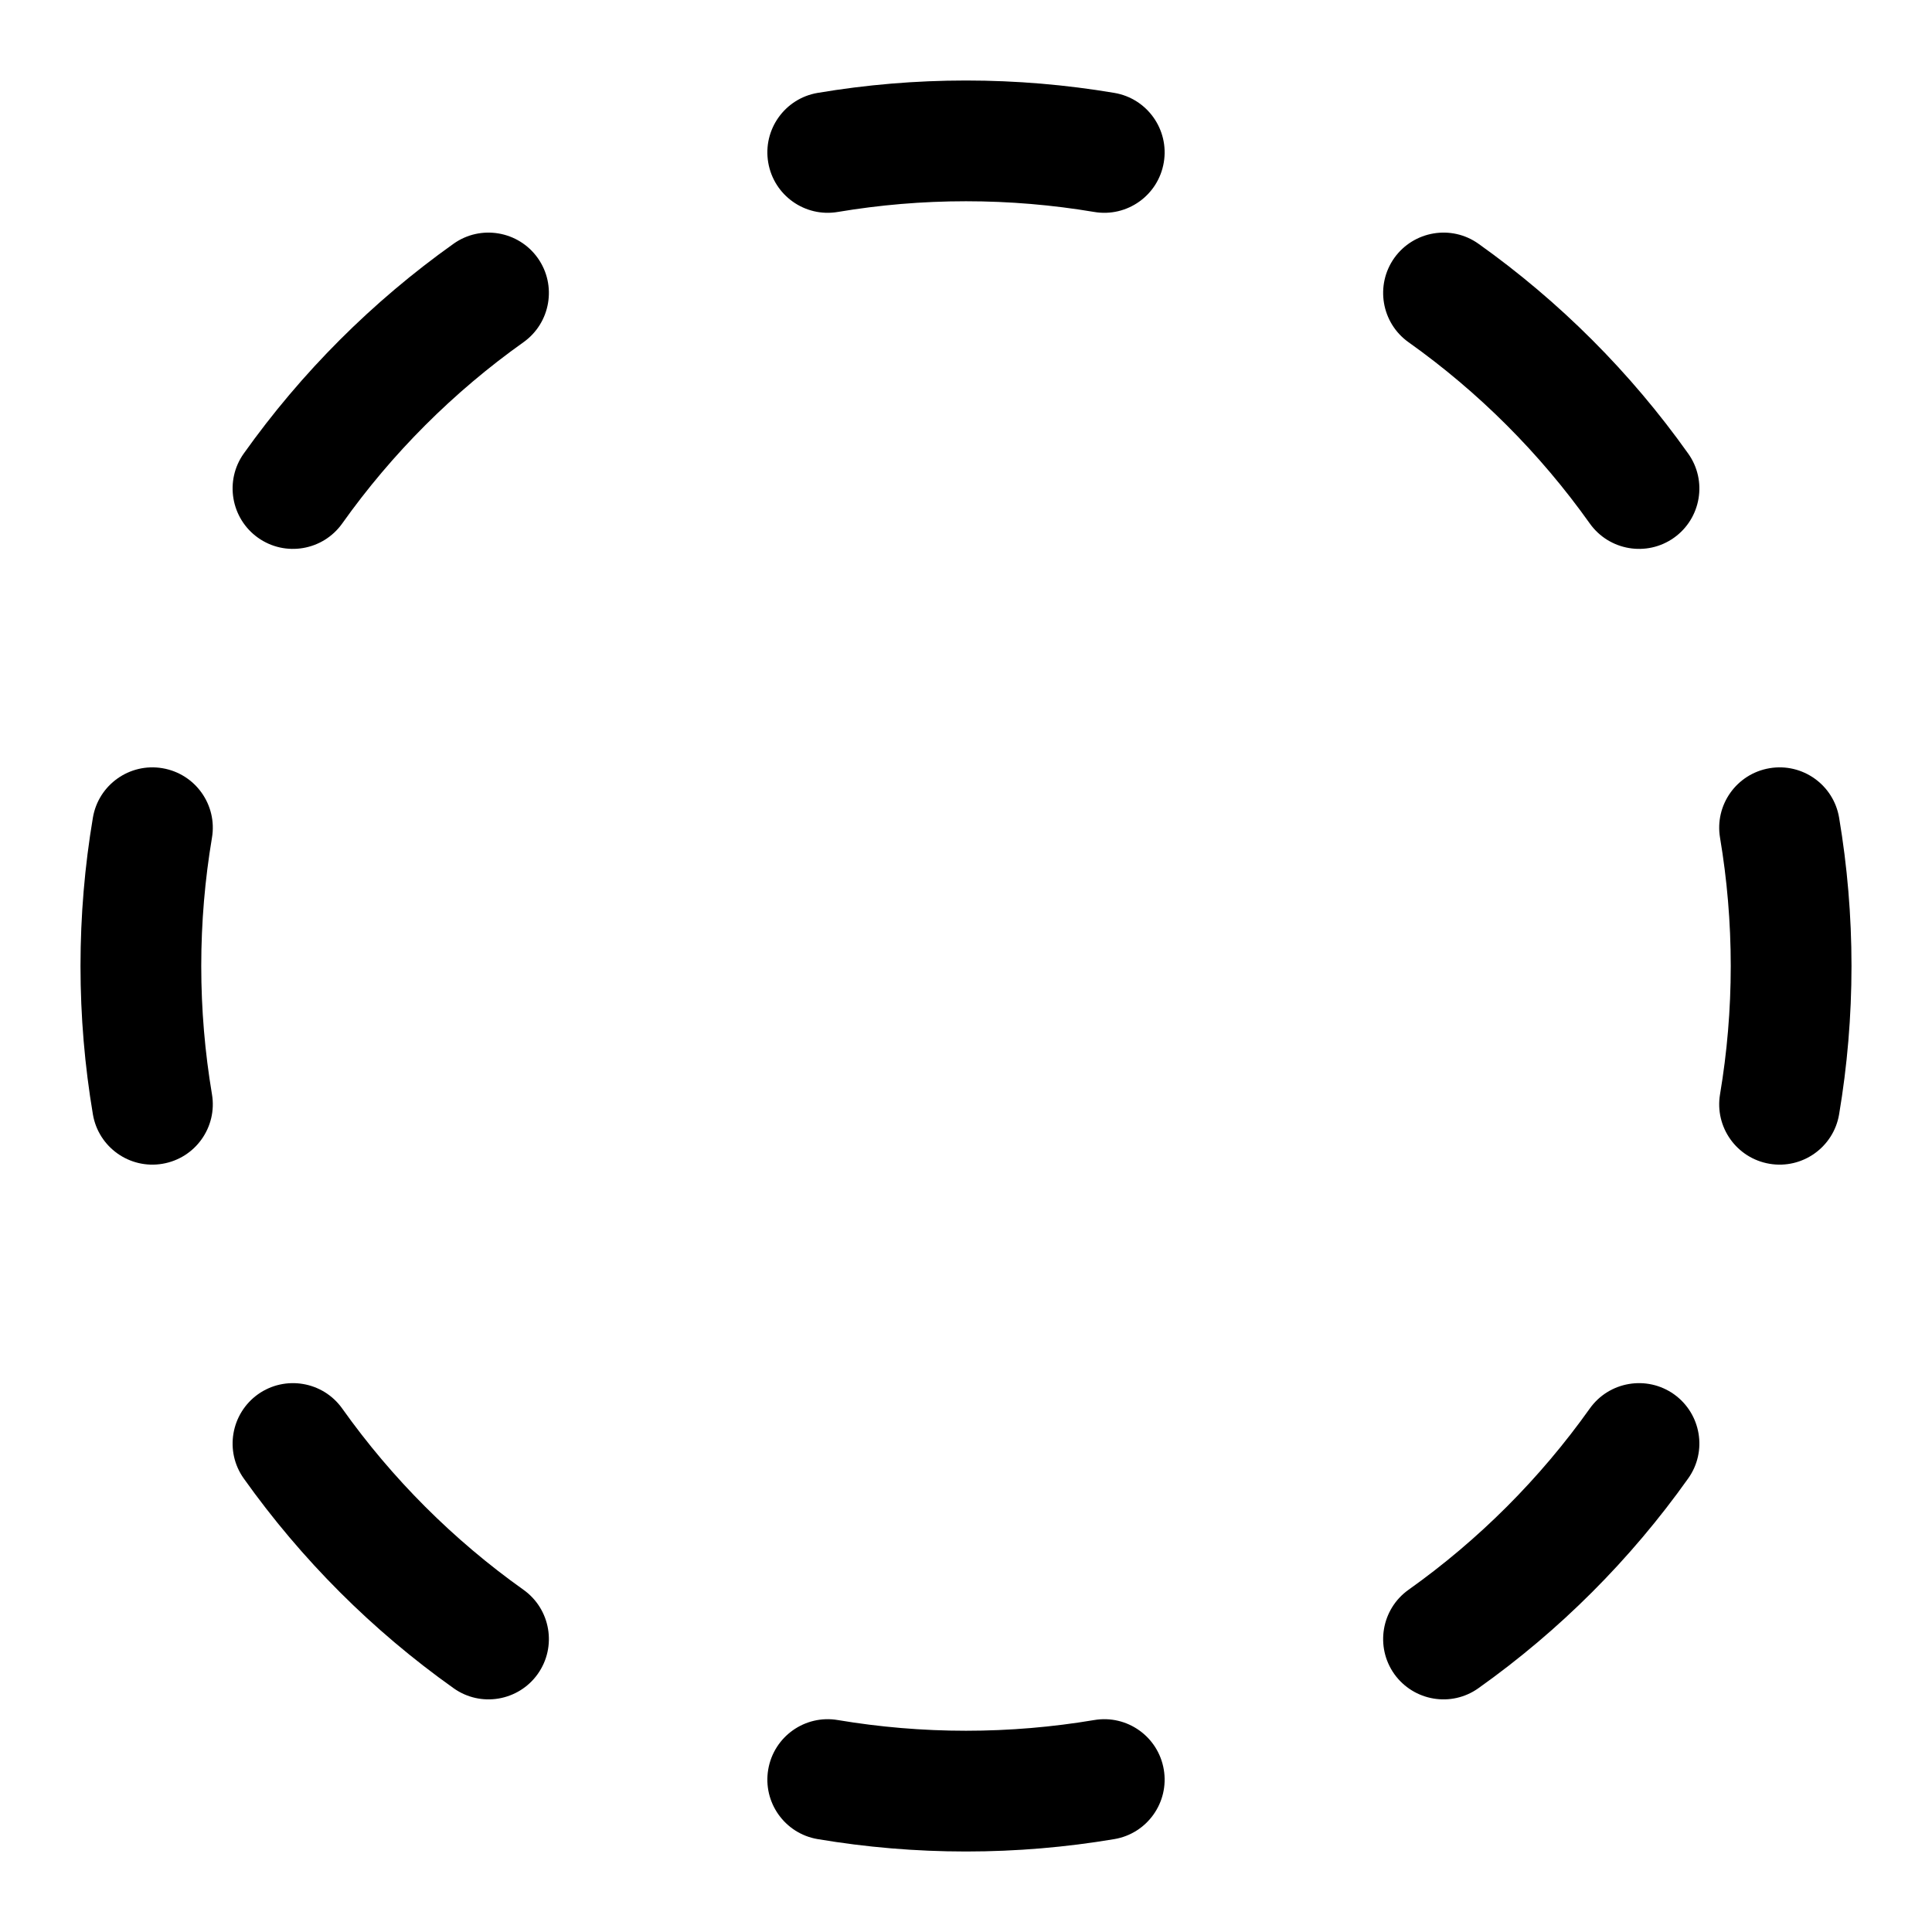
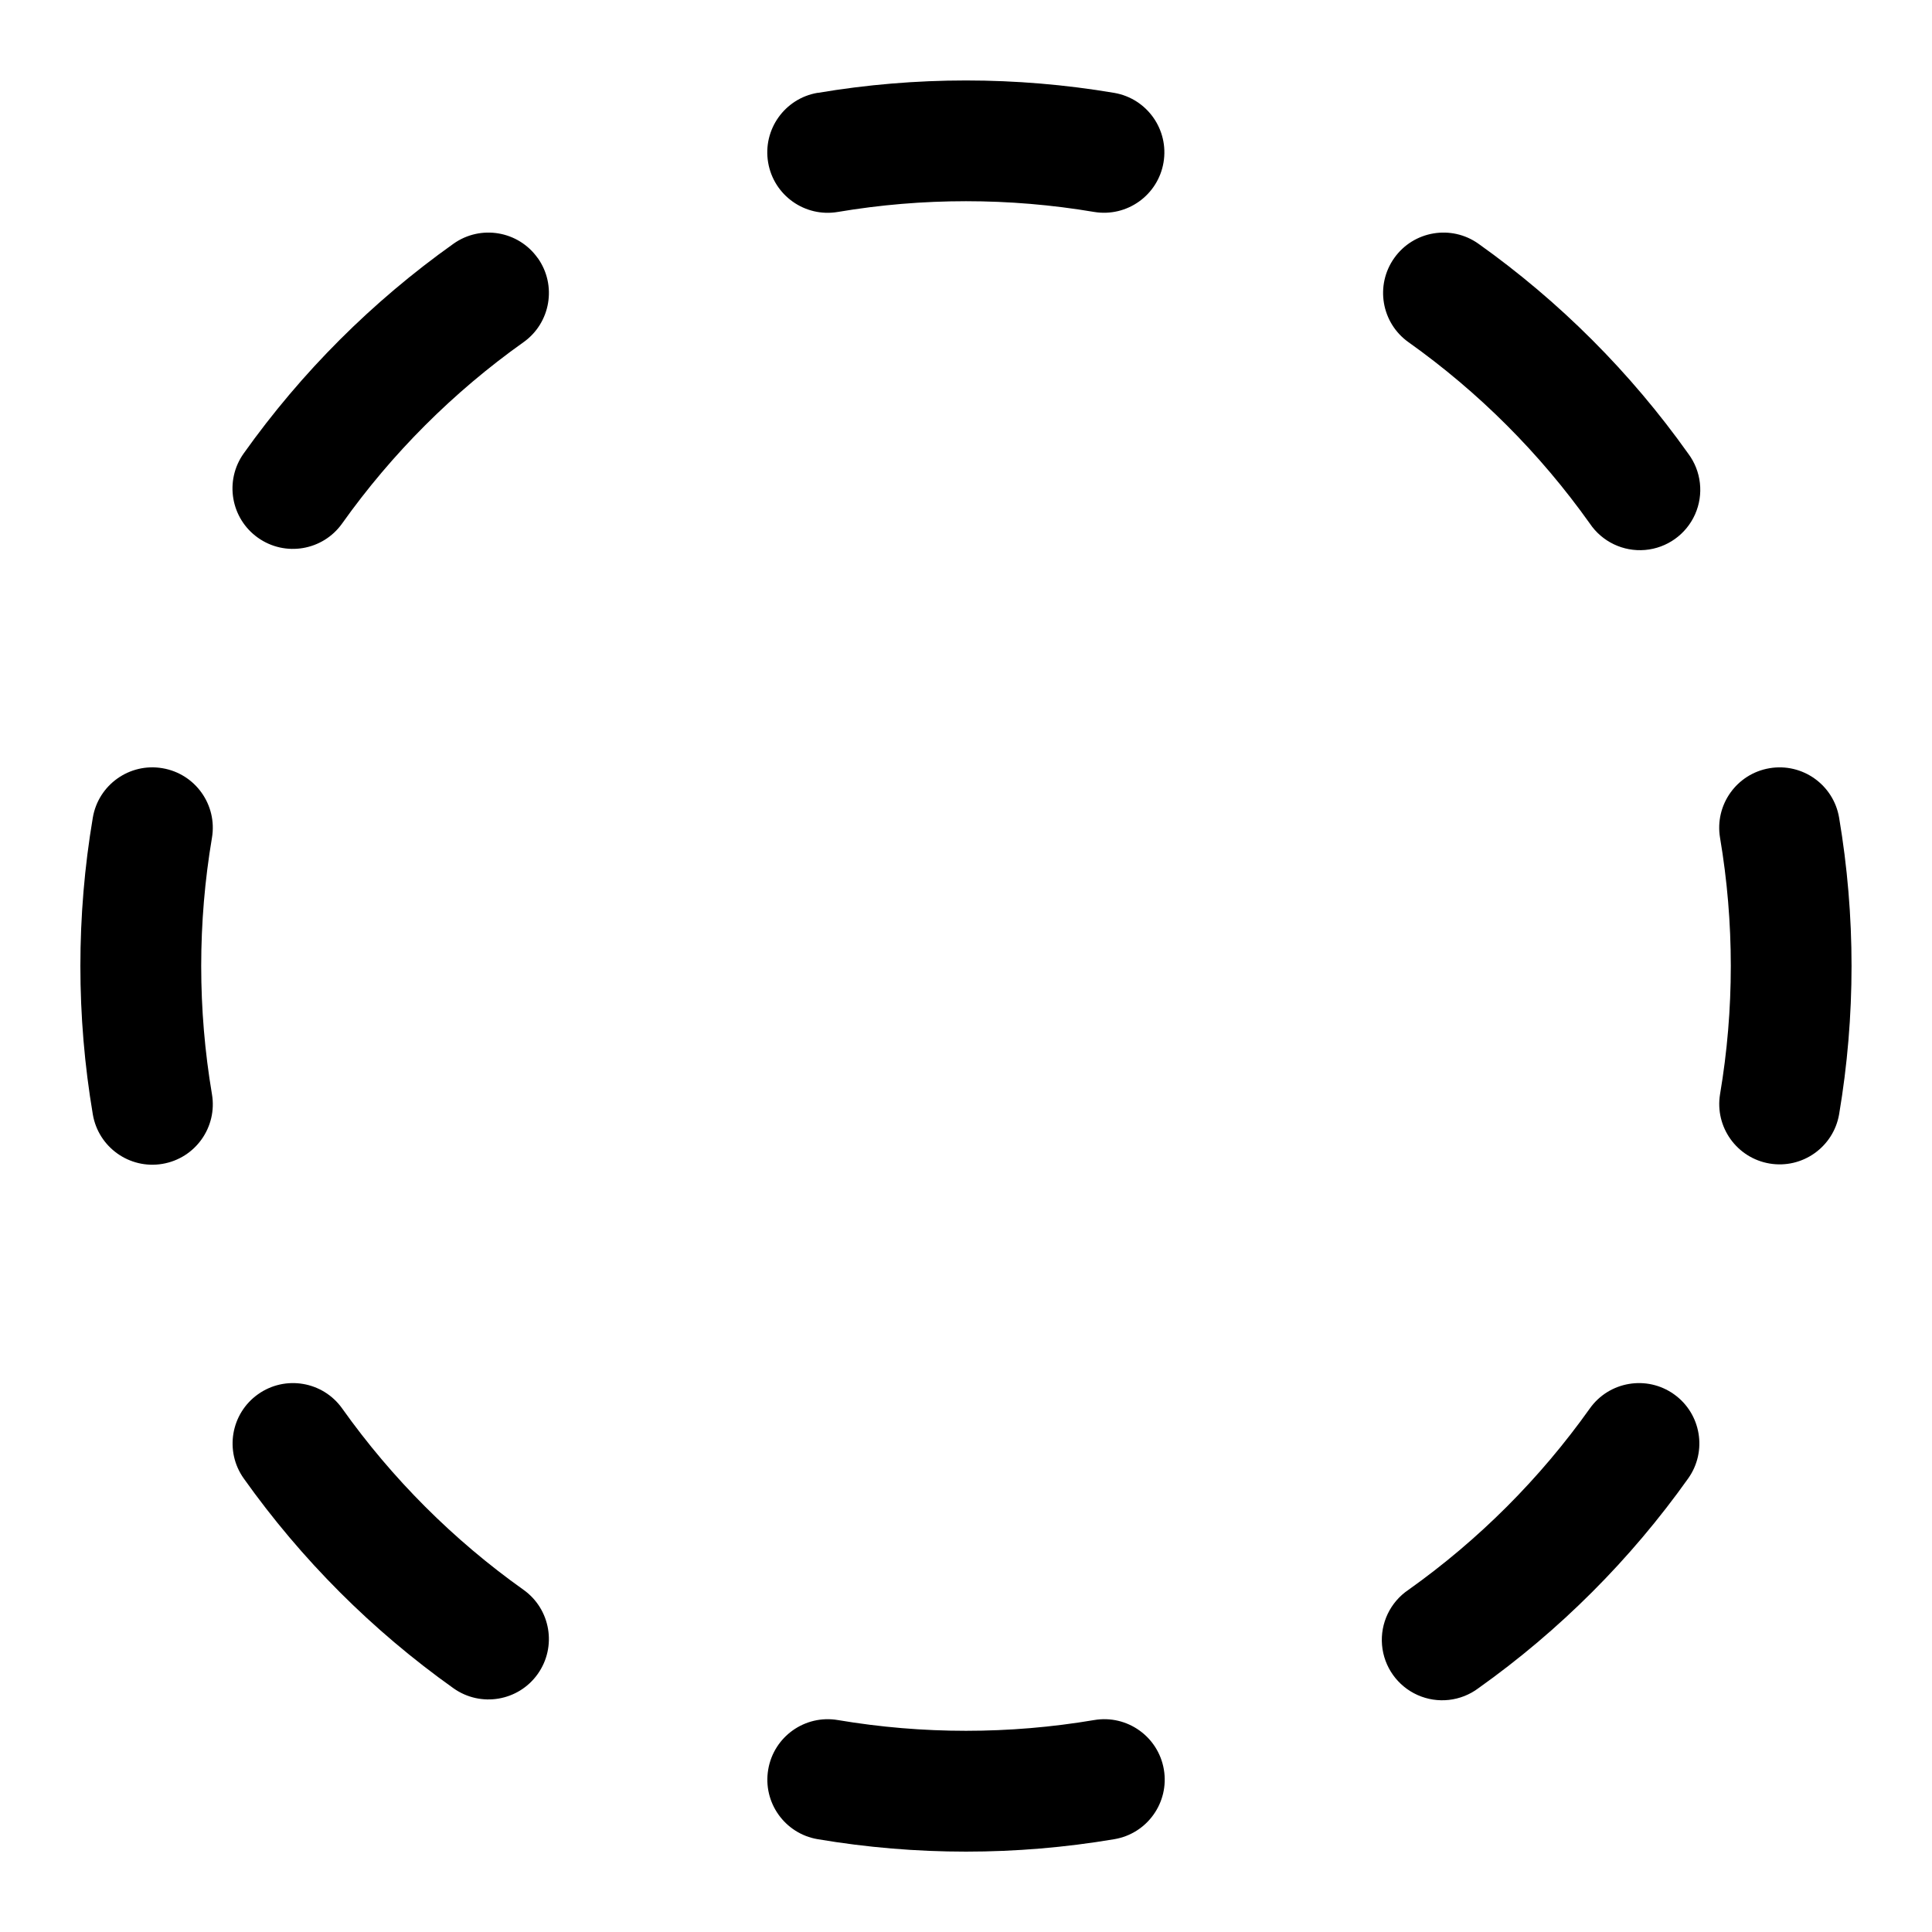
- <svg xmlns="http://www.w3.org/2000/svg" width="24" height="24" viewBox="0 0 24 24" fill="none">
-   <path fill-rule="evenodd" clip-rule="evenodd" d="M10.157 1.154C10.757 1.053 11.373 1 12 1C12.627 1 13.243 1.053 13.843 1.154C14.251 1.223 14.526 1.61 14.457 2.018C14.388 2.427 14.001 2.702 13.593 2.633C13.075 2.546 12.543 2.5 12 2.5C11.457 2.5 10.925 2.546 10.407 2.633C9.999 2.702 9.612 2.427 9.543 2.018C9.474 1.61 9.749 1.223 10.157 1.154ZM6.68 3.205C6.92 3.543 6.84 4.011 6.503 4.251C5.632 4.87 4.87 5.632 4.251 6.503C4.011 6.84 3.543 6.92 3.205 6.68C2.868 6.44 2.788 5.971 3.028 5.634C3.745 4.626 4.626 3.745 5.634 3.028C5.971 2.788 6.44 2.868 6.68 3.205ZM17.32 3.205C17.561 2.868 18.029 2.788 18.366 3.028C19.374 3.745 20.255 4.626 20.971 5.634C21.212 5.971 21.132 6.44 20.795 6.68C20.457 6.92 19.989 6.84 19.749 6.503C19.13 5.632 18.368 4.87 17.497 4.251C17.16 4.011 17.081 3.543 17.32 3.205ZM2.018 9.543C2.427 9.612 2.702 9.999 2.633 10.407C2.546 10.925 2.5 11.457 2.5 12C2.5 12.543 2.546 13.075 2.633 13.593C2.702 14.001 2.427 14.388 2.018 14.457C1.61 14.526 1.223 14.251 1.154 13.843C1.053 13.243 1 12.627 1 12C1 11.373 1.053 10.757 1.154 10.157C1.223 9.749 1.61 9.474 2.018 9.543ZM21.982 9.543C22.39 9.474 22.777 9.749 22.846 10.157C22.947 10.757 23 11.373 23 12C23 12.627 22.947 13.243 22.846 13.843C22.777 14.251 22.39 14.526 21.982 14.457C21.573 14.388 21.298 14.001 21.367 13.593C21.454 13.075 21.5 12.543 21.5 12C21.5 11.457 21.454 10.925 21.367 10.407C21.298 9.999 21.573 9.612 21.982 9.543ZM3.205 17.32C3.543 17.081 4.011 17.16 4.251 17.497C4.87 18.368 5.632 19.13 6.503 19.749C6.84 19.989 6.92 20.457 6.68 20.795C6.44 21.132 5.971 21.212 5.634 20.971C4.626 20.255 3.745 19.374 3.028 18.366C2.788 18.029 2.868 17.561 3.205 17.32ZM20.795 17.32C21.132 17.561 21.212 18.029 20.971 18.366C20.255 19.374 19.374 20.255 18.366 20.971C18.029 21.212 17.561 21.132 17.32 20.795C17.081 20.457 17.16 19.989 17.497 19.749C18.368 19.13 19.13 18.368 19.749 17.497C19.989 17.16 20.457 17.081 20.795 17.32ZM9.543 21.982C9.612 21.573 9.999 21.298 10.407 21.367C10.925 21.454 11.457 21.5 12 21.5C12.543 21.5 13.075 21.454 13.593 21.367C14.001 21.298 14.388 21.573 14.457 21.982C14.526 22.39 14.251 22.777 13.843 22.846C13.243 22.947 12.627 23 12 23C11.373 23 10.757 22.947 10.157 22.846C9.749 22.777 9.474 22.39 9.543 21.982Z" fill="black" />
+ <svg xmlns="http://www.w3.org/2000/svg" width="24" height="24" viewBox="0 0 24 24">
+   <path fill-rule="evenodd" d="M10.157 1.154a11.07 11.07 0 013.686 0 .75.75 0 01-.25 1.479 9.568 9.568 0 00-3.186 0 .75.75 0 01-.25-1.48zM6.68 3.205a.75.75 0 01-.177 1.046A9.558 9.558 0 004.25 6.503a.75.75 0 01-1.223-.87 11.058 11.058 0 012.606-2.605.75.75 0 011.046.177zm10.64 0a.75.75 0 011.046-.177 11.058 11.058 0 012.605 2.606.75.75 0 11-1.222.869 9.558 9.558 0 00-2.252-2.252.75.75 0 01-.177-1.046zM2.018 9.543a.75.75 0 01.615.864 9.568 9.568 0 000 3.186.75.75 0 01-1.48.25 11.07 11.07 0 010-3.686.75.75 0 01.865-.614zm19.964 0a.75.75 0 01.864.614 11.066 11.066 0 010 3.686.75.75 0 01-1.479-.25 9.56 9.56 0 000-3.186.75.75 0 01.615-.864zM3.205 17.32a.75.75 0 011.046.177 9.558 9.558 0 002.252 2.252.75.75 0 11-.87 1.223 11.058 11.058 0 01-2.605-2.606.75.75 0 01.177-1.046zm17.59 0a.75.75 0 01.176 1.046 11.057 11.057 0 01-2.605 2.605.75.75 0 11-.869-1.222 9.558 9.558 0 002.252-2.252.75.75 0 011.046-.177zM9.543 21.982a.75.75 0 01.864-.615 9.56 9.56 0 003.186 0 .75.75 0 01.25 1.48 11.066 11.066 0 01-3.686 0 .75.75 0 01-.614-.865z" />
</svg>
